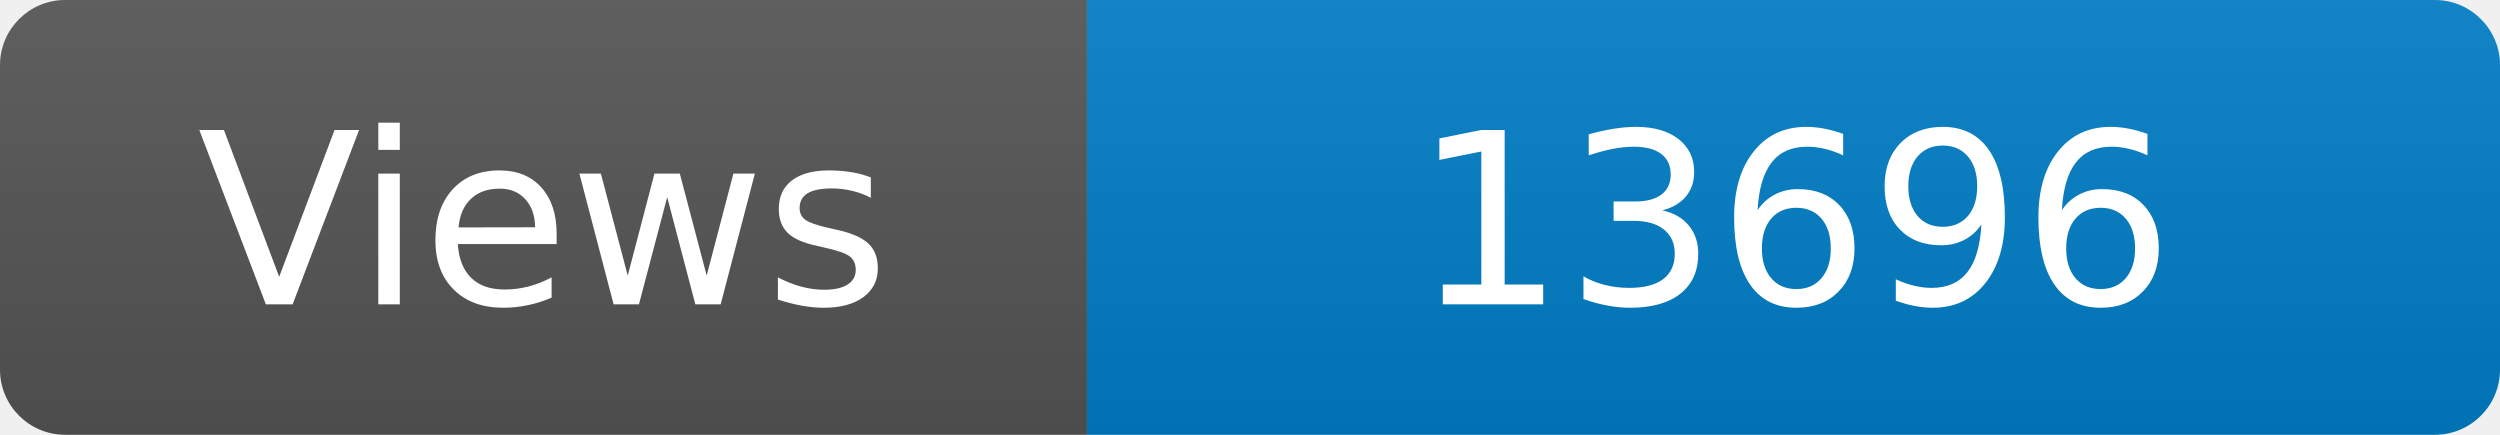
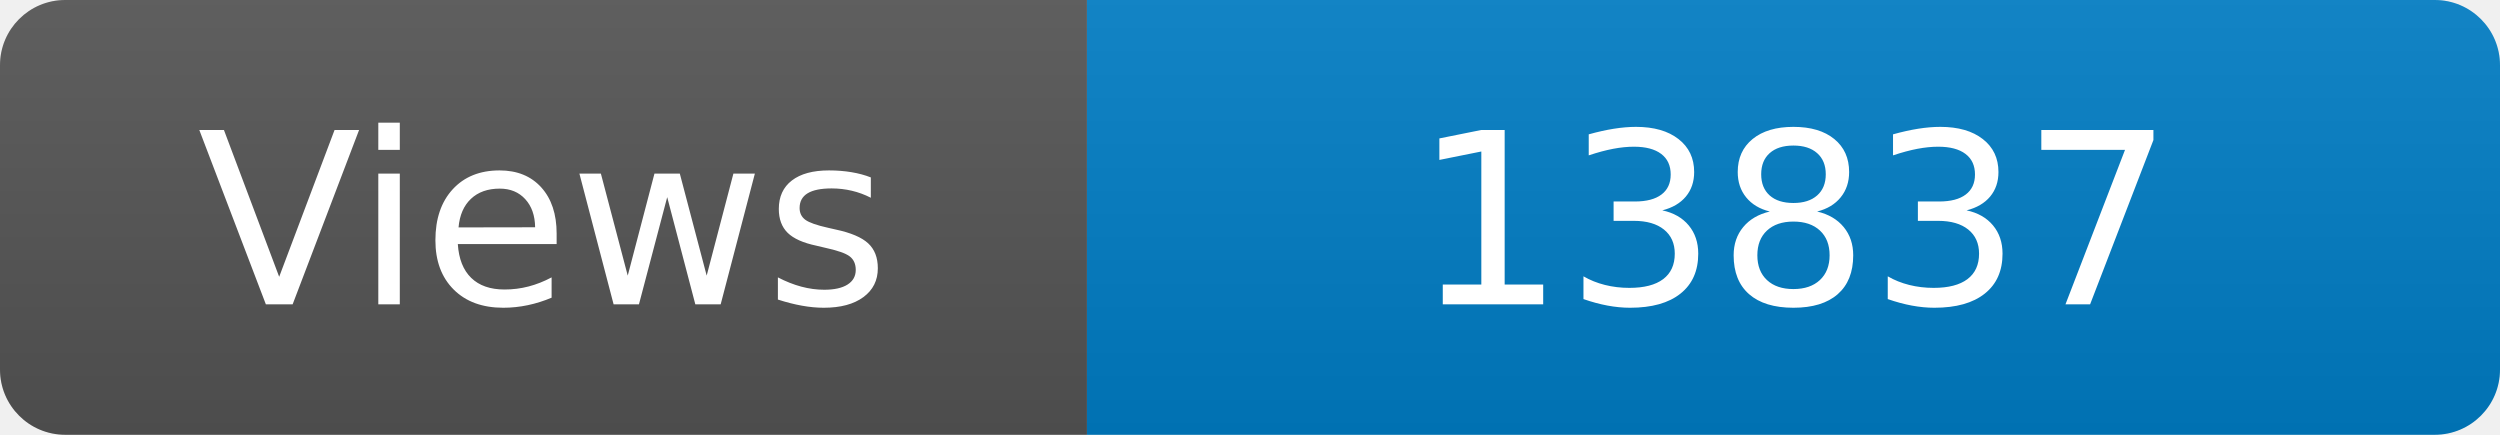
<svg xmlns="http://www.w3.org/2000/svg" width="115" height="20" role="img" aria-label="Maintained?: yes">
  <linearGradient id="s" x2="0" y2="100%">
    <stop offset="0" stop-color="#bbb" stop-opacity=".1" />
    <stop offset="1" stop-opacity=".1" />
  </linearGradient>
  <clipPath id="r">
    <rect width="115" height="20" rx="3" fill="#fff" />
  </clipPath>
  <g clip-path="url(#r)">
    <rect width="50" height="20" fill="#555" />
    <rect x="50" width="160" height="20" fill="#007ec6" />
    <rect width="115" height="20" fill="url(#s)" />
  </g>
  <g fill="#fff" text-anchor="middle" font-family="Verdana,Geneva,DejaVu Sans,sans-serif" font-size="110">
    <text x="250" y="140" transform="scale(.1)" fill="#fff">Views</text>
-     <text x="825" y="140" transform="scale(.1)" fill="#fff">13696</text>
+     <text x="825" y="140" transform="scale(.1)" fill="#fff">13837</text>
  </g>
</svg>
